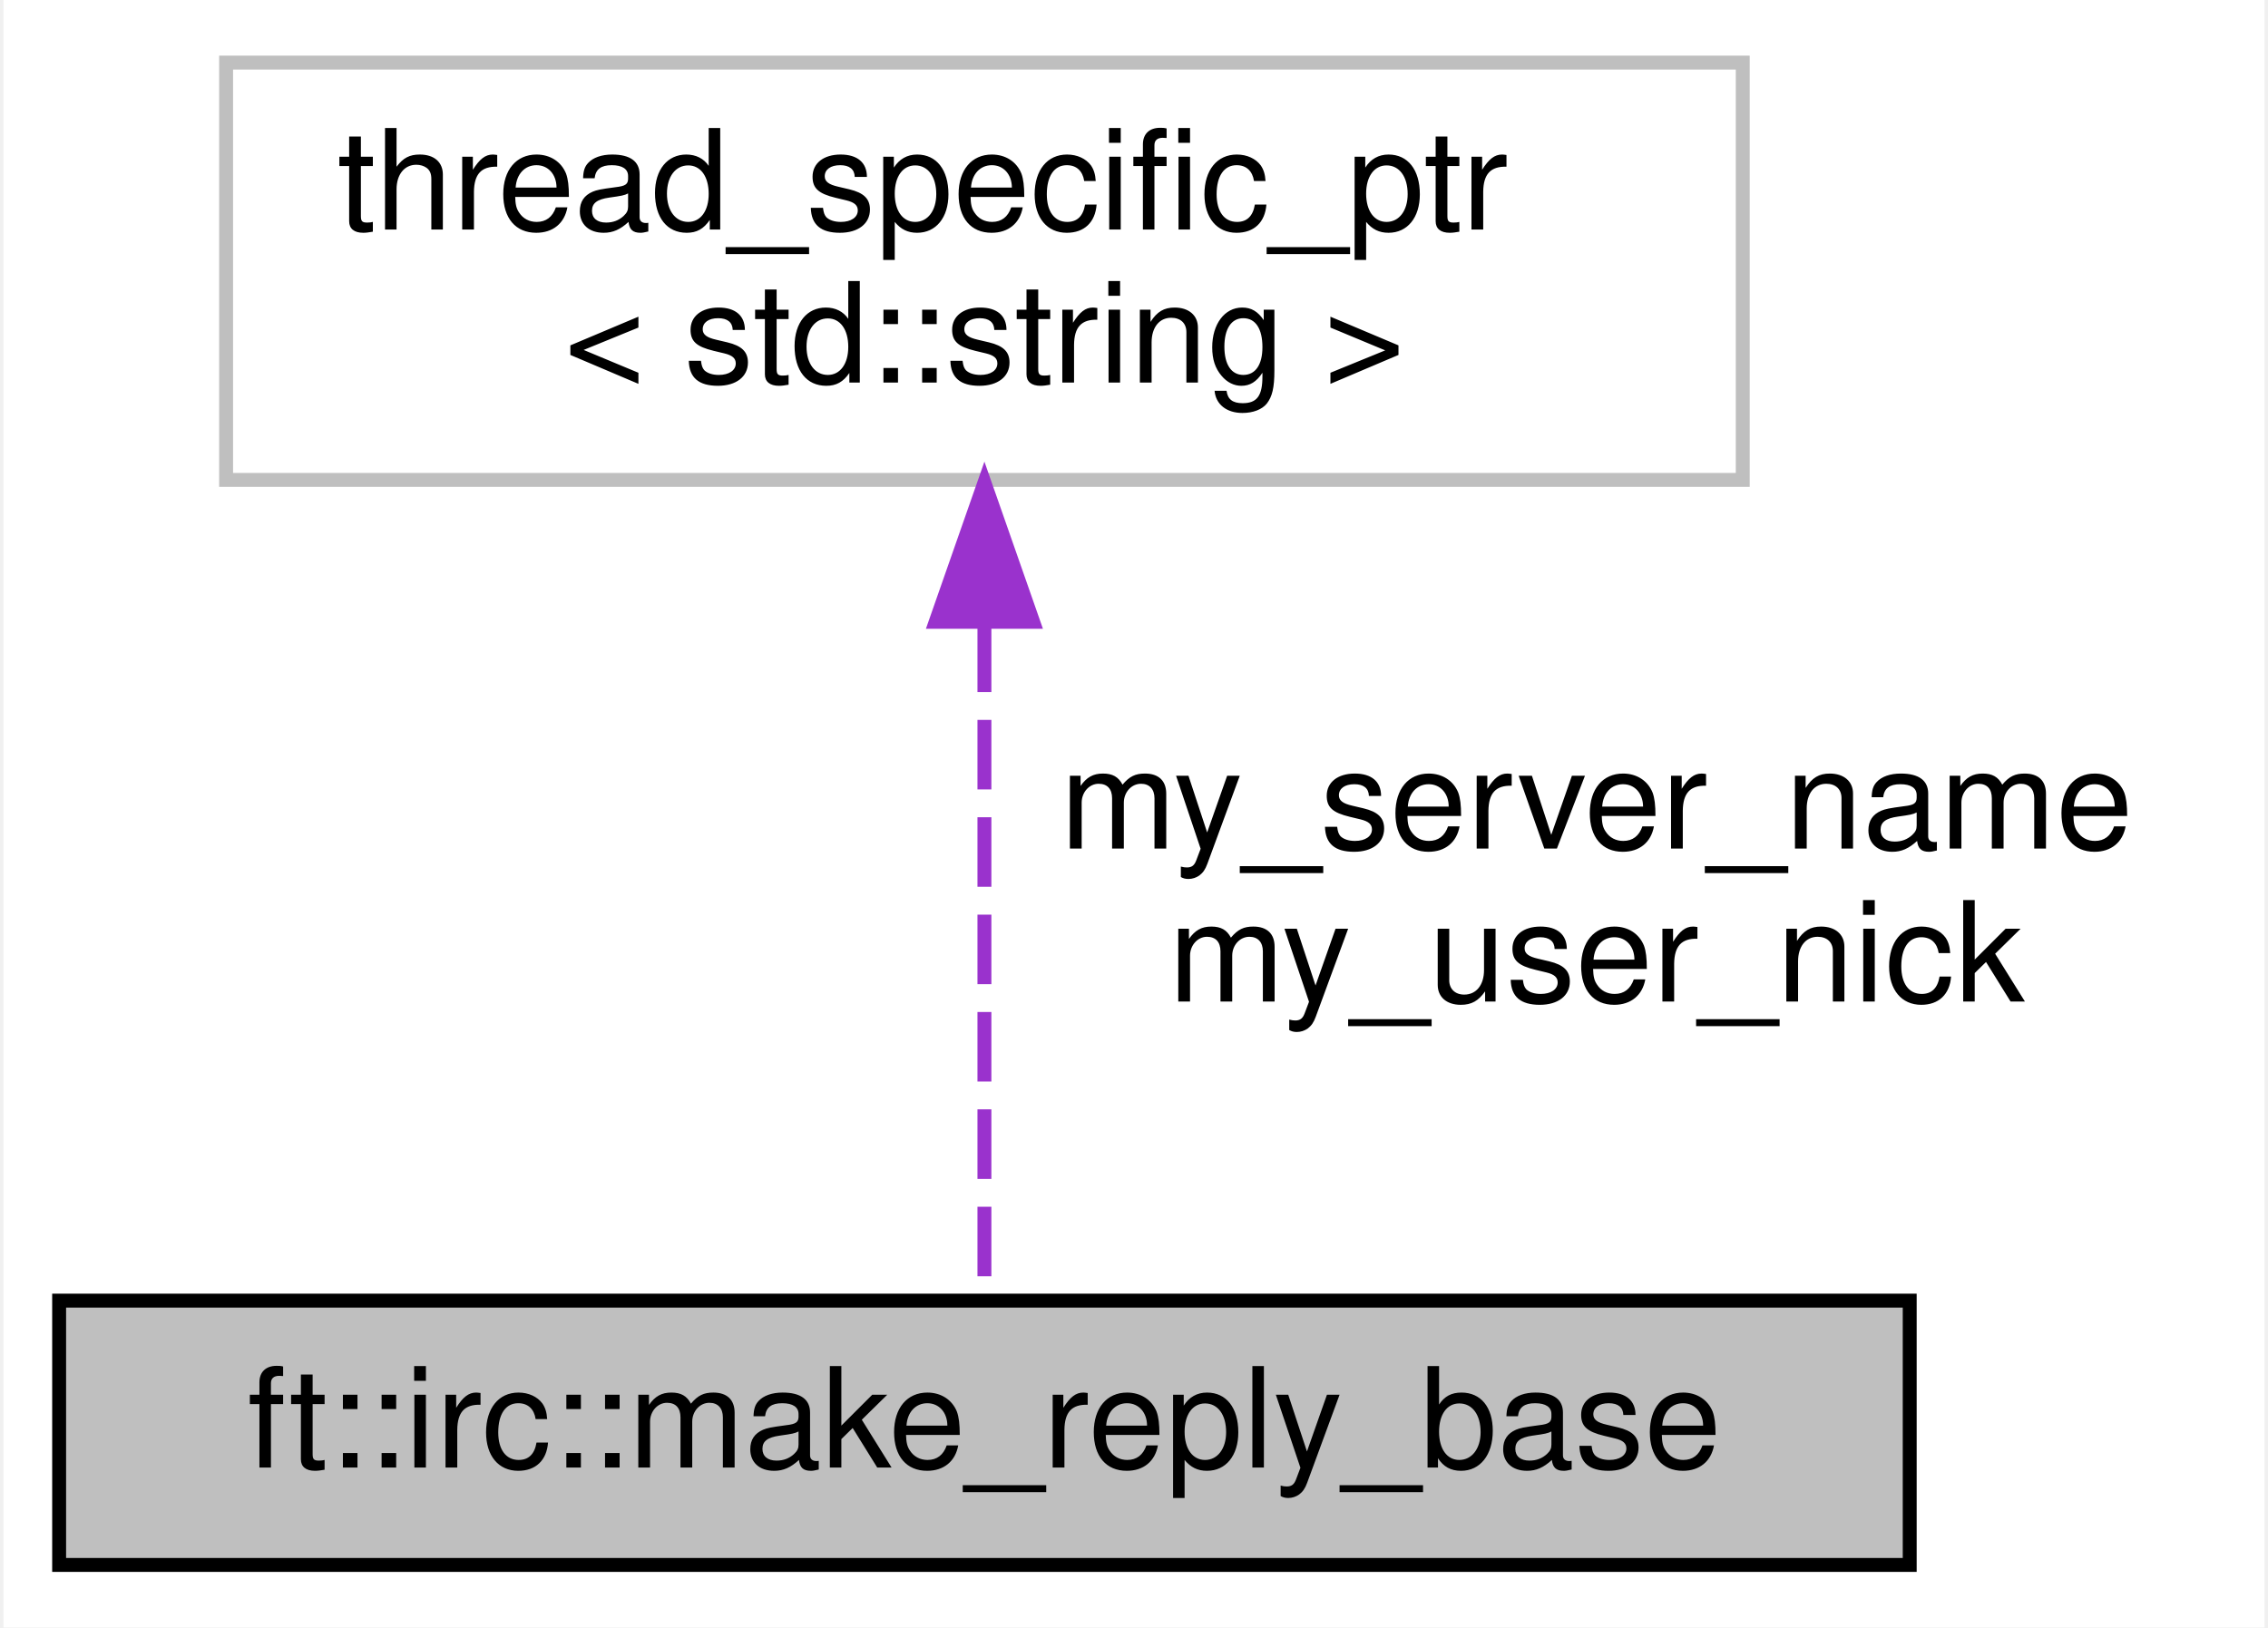
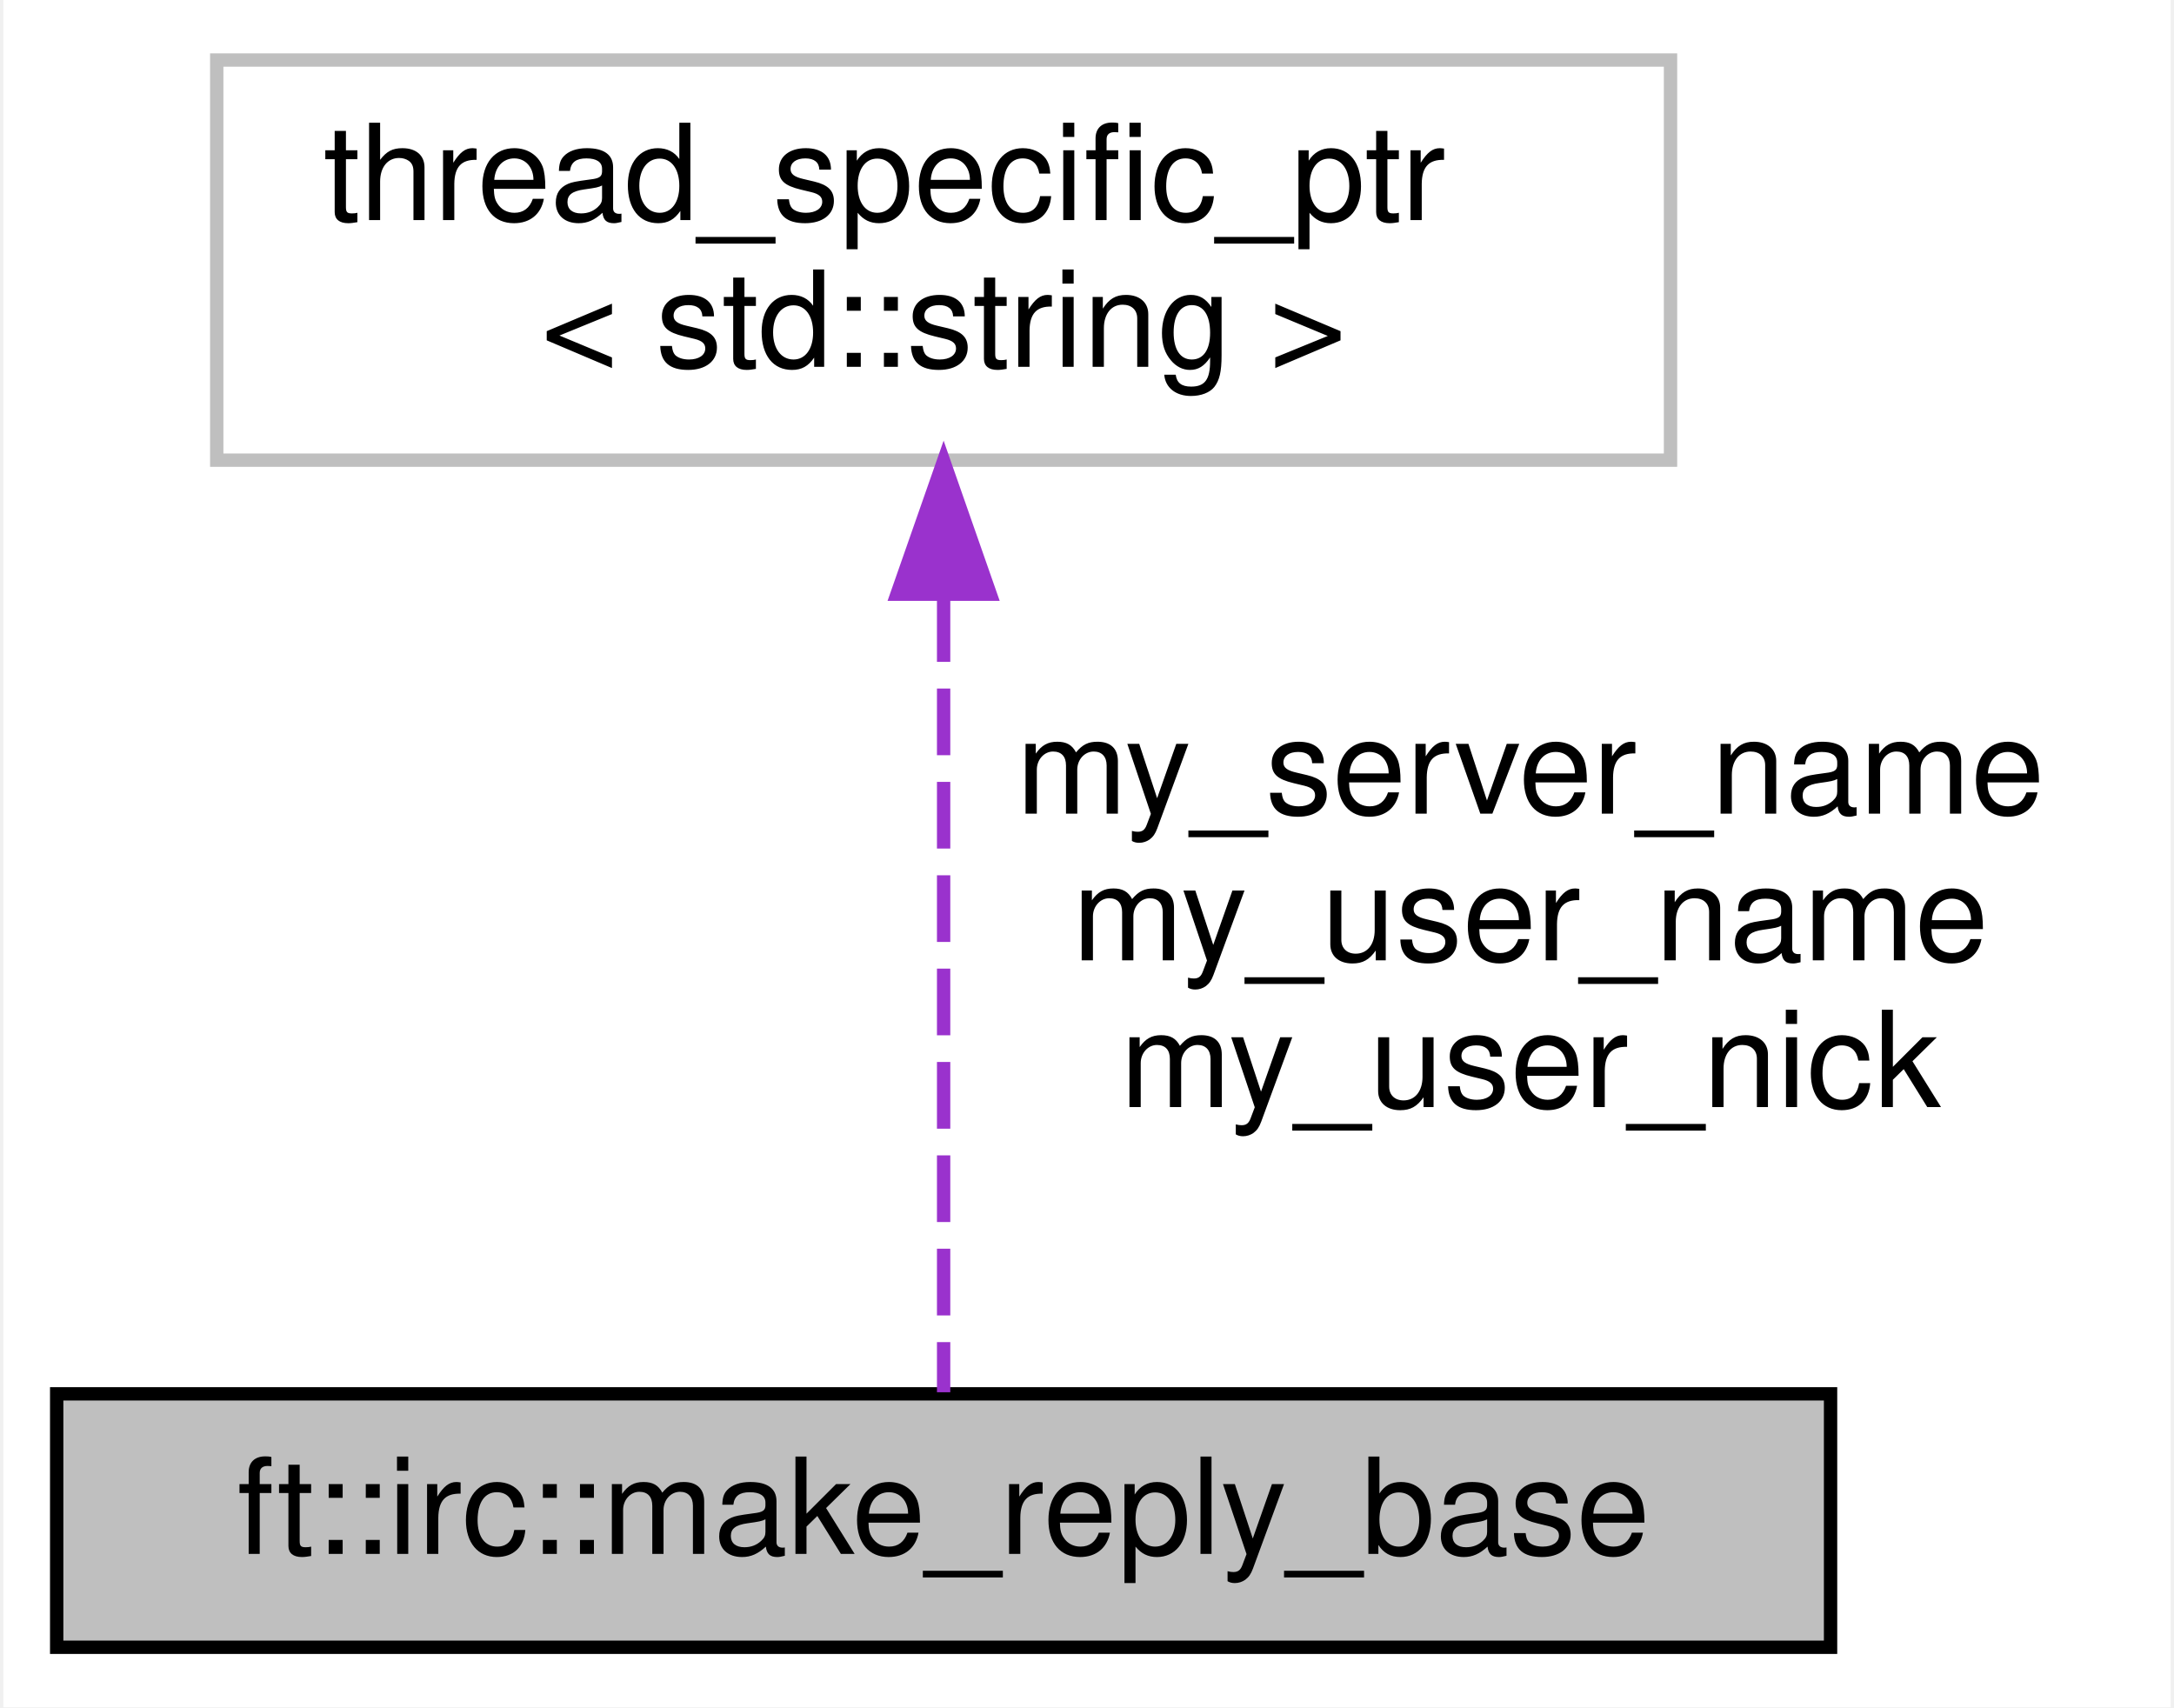
- <svg xmlns="http://www.w3.org/2000/svg" xmlns:xlink="http://www.w3.org/1999/xlink" width="163pt" height="117pt" viewBox="0.00 0.00 162.50 117.00">
-   <g id="graph0" class="graph" transform="scale(1 1) rotate(0) translate(4 113)">
-     <polygon fill="white" stroke="transparent" points="-4,4 -4,-113 158.5,-113 158.5,4 -4,4" />
+ <svg xmlns="http://www.w3.org/2000/svg" xmlns:xlink="http://www.w3.org/1999/xlink" width="163pt" height="128pt" viewBox="0.00 0.00 162.50 128.00">
+   <g id="graph0" class="graph" transform="scale(1 1) rotate(0) translate(4 124)">
+     <polygon fill="white" stroke="transparent" points="-4,4 -4,-124 158.5,-124 158.5,4 -4,4" />
    <g id="node1" class="node">
      <g id="a_node1">
        <a xlink:title=" ">
          <polygon fill="#bfbfbf" stroke="black" points="0,-0.5 0,-19.5 133,-19.5 133,-0.5 0,-0.5" />
          <text text-anchor="middle" x="66.5" y="-7.5" font-family="Helvetica,sans-Serif" font-size="10.00">ft::irc::make_reply_base</text>
        </a>
      </g>
    </g>
    <g id="node2" class="node">
      <g id="a_node2">
        <a xlink:title=" ">
-           <polygon fill="white" stroke="#bfbfbf" points="12,-78.5 12,-108.5 121,-108.5 121,-78.5 12,-78.5" />
-           <text text-anchor="start" x="20" y="-96.5" font-family="Helvetica,sans-Serif" font-size="10.00">thread_specific_ptr</text>
-           <text text-anchor="middle" x="66.5" y="-85.5" font-family="Helvetica,sans-Serif" font-size="10.00">&lt; std::string &gt;</text>
+           <polygon fill="white" stroke="#bfbfbf" points="12,-89.5 12,-119.5 121,-119.5 121,-89.5 12,-89.5" />
+           <text text-anchor="start" x="20" y="-107.5" font-family="Helvetica,sans-Serif" font-size="10.00">thread_specific_ptr</text>
+           <text text-anchor="middle" x="66.5" y="-96.5" font-family="Helvetica,sans-Serif" font-size="10.00">&lt; std::string &gt;</text>
        </a>
      </g>
    </g>
    <g id="edge1" class="edge">
-       <path fill="none" stroke="#9a32cd" stroke-dasharray="5,2" d="M66.5,-68.25C66.5,-51.78 66.5,-30.99 66.5,-19.54" />
-       <polygon fill="#9a32cd" stroke="#9a32cd" points="63,-68.3 66.5,-78.3 70,-68.3 63,-68.3" />
-       <text text-anchor="middle" x="110.5" y="-52" font-family="Helvetica,sans-Serif" font-size="10.00"> my_server_name</text>
+       <path fill="none" stroke="#9a32cd" stroke-dasharray="5,2" d="M66.5,-79.38C66.5,-59.74 66.5,-33.12 66.5,-19.62" />
+       <polygon fill="#9a32cd" stroke="#9a32cd" points="63,-79.45 66.5,-89.45 70,-79.45 63,-79.45" />
+       <text text-anchor="middle" x="110.5" y="-63" font-family="Helvetica,sans-Serif" font-size="10.00"> my_server_name</text>
+       <text text-anchor="middle" x="110.5" y="-52" font-family="Helvetica,sans-Serif" font-size="10.00">my_user_name</text>
      <text text-anchor="middle" x="110.5" y="-41" font-family="Helvetica,sans-Serif" font-size="10.00">my_user_nick</text>
    </g>
  </g>
</svg>
